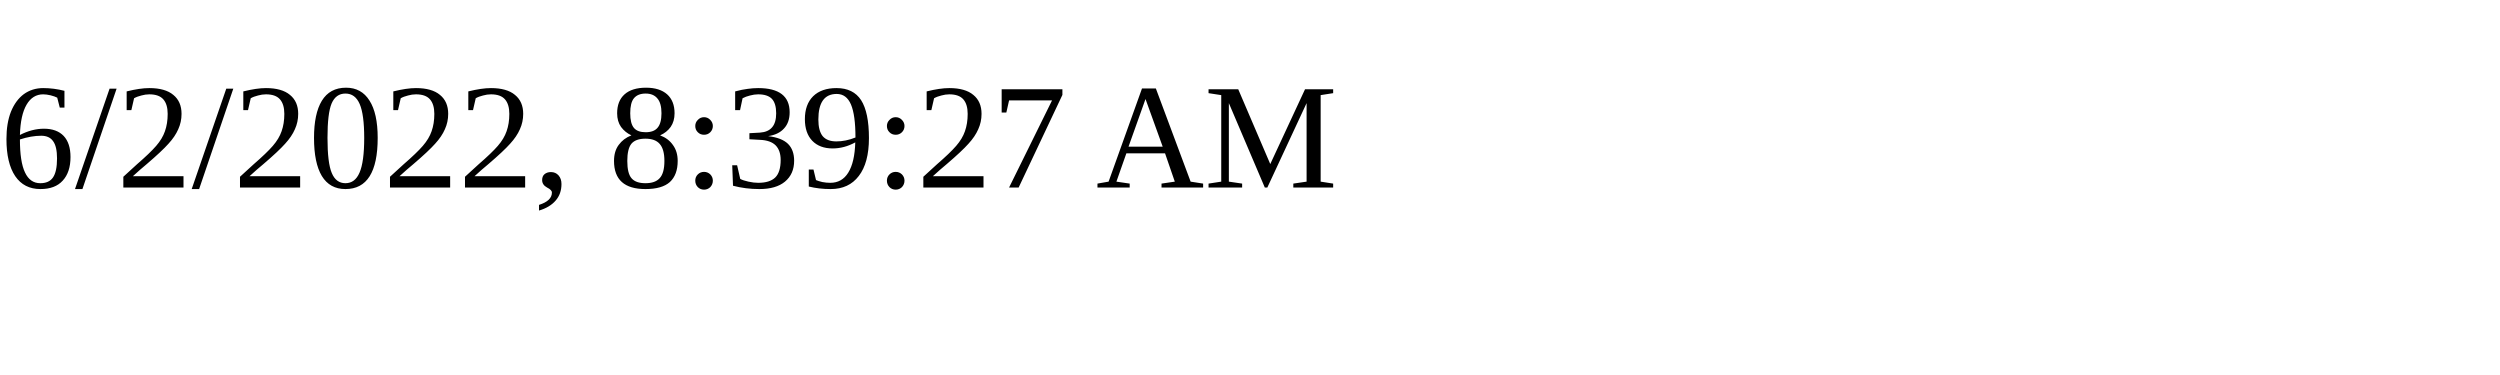
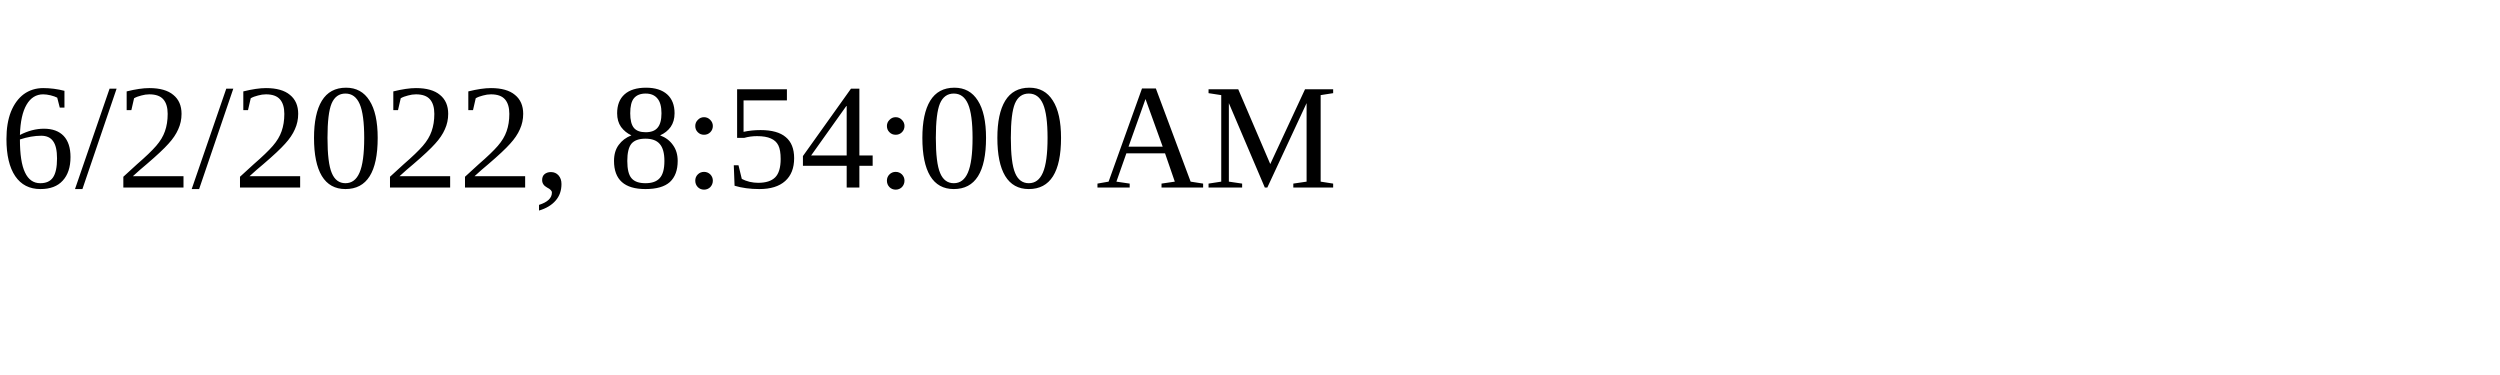
<svg xmlns="http://www.w3.org/2000/svg" height="30" width="200">
-   <text x="0" y="15">6/2/2022, 8:39:27 AM</text>
+   <text x="0" y="15">6/2/2022, 8:54:00 AM</text>
</svg>
